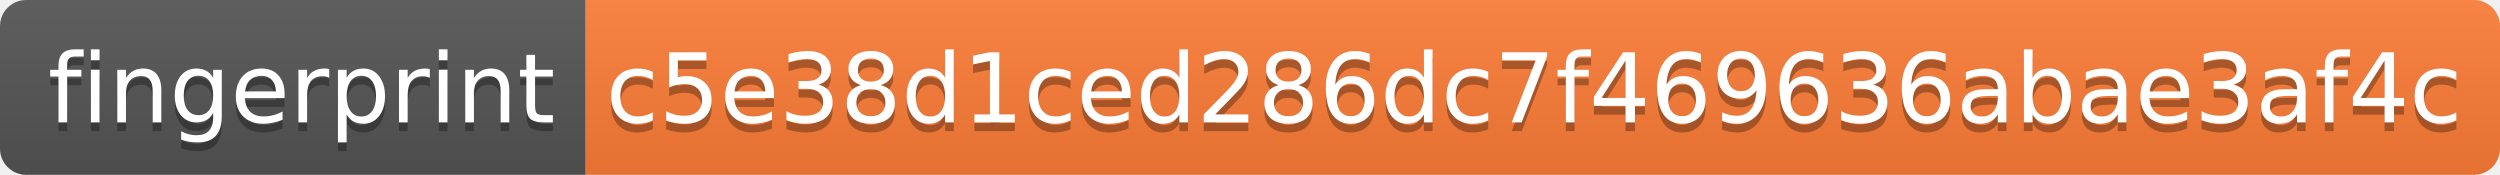
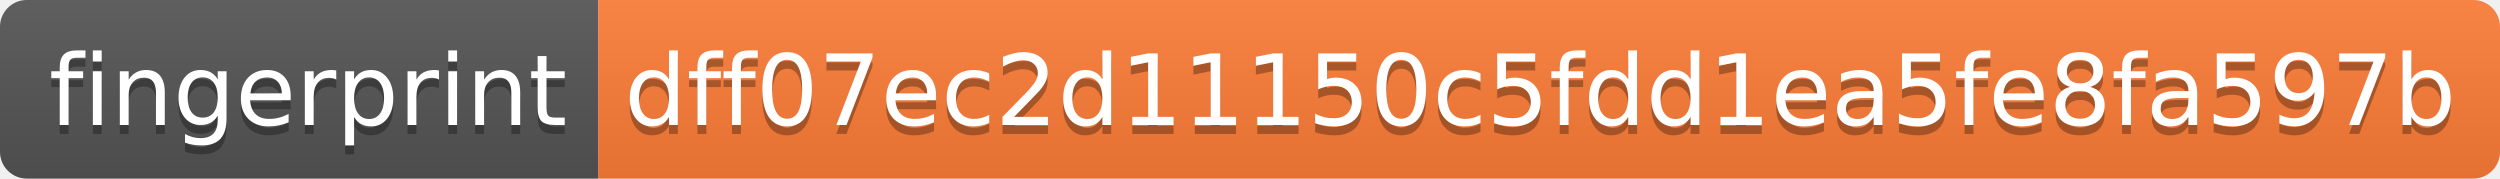
- <svg xmlns="http://www.w3.org/2000/svg" width="286" height="20">
+ <svg xmlns="http://www.w3.org/2000/svg" width="280" height="20">
  <linearGradient id="s" x2="0" y2="100%">
    <stop offset="0" stop-color="#bbb" stop-opacity=".1" />
    <stop offset="1" stop-opacity=".1" />
  </linearGradient>
  <clipPath id="r">
-     <rect width="286" height="20" rx="3" fill="#fff" />
+     <rect width="280" height="20" rx="3" fill="#fff" />
  </clipPath>
  <g clip-path="url(#r)">
    <rect width="67" height="20" fill="#555" />
-     <rect x="67" width="219" height="20" fill="#fe7d37" />
-     <rect width="286" height="20" fill="url(#s)" />
+     <rect x="67" width="213" height="20" fill="#fe7d37" />
+     <rect width="280" height="20" fill="url(#s)" />
  </g>
  <g fill="#fff" text-anchor="middle" font-family="Verdana,Geneva,DejaVu Sans,sans-serif" text-rendering="geometricPrecision" font-size="110">
    <text x="345" y="150" fill="#010101" fill-opacity=".3" transform="scale(.1)" textLength="570">fingerprint</text>
    <text x="345" y="140" transform="scale(.1)" textLength="570">fingerprint</text>
-     <text x="1755" y="150" fill="#010101" fill-opacity=".3" transform="scale(.1)" textLength="2090">c5e38d1ced286dc7f469636abae3af4c</text>
-     <text x="1755" y="140" transform="scale(.1)" textLength="2090">c5e38d1ced286dc7f469636abae3af4c</text>
+     <text x="1725" y="150" fill="#010101" fill-opacity=".3" transform="scale(.1)" textLength="2030">dff07ec2d11150c5fdd1ea5fe8fa597b</text>
+     <text x="1725" y="140" transform="scale(.1)" textLength="2030">dff07ec2d11150c5fdd1ea5fe8fa597b</text>
  </g>
</svg>
